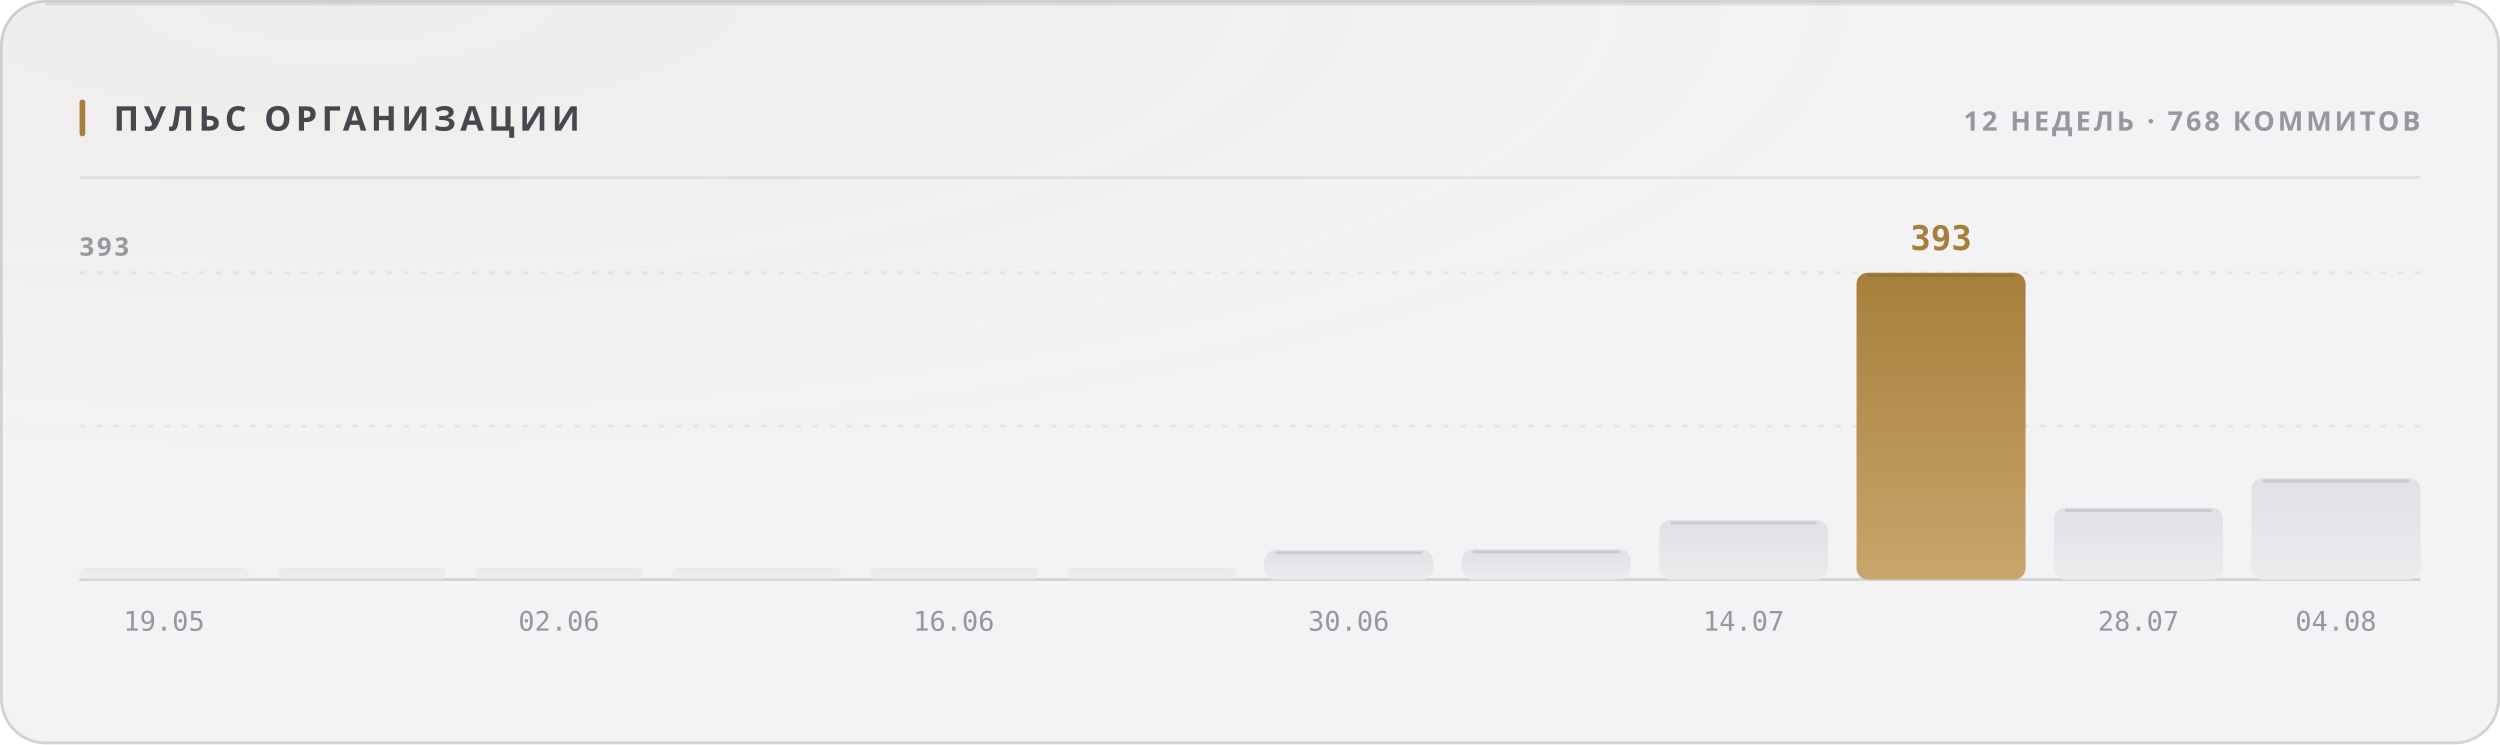
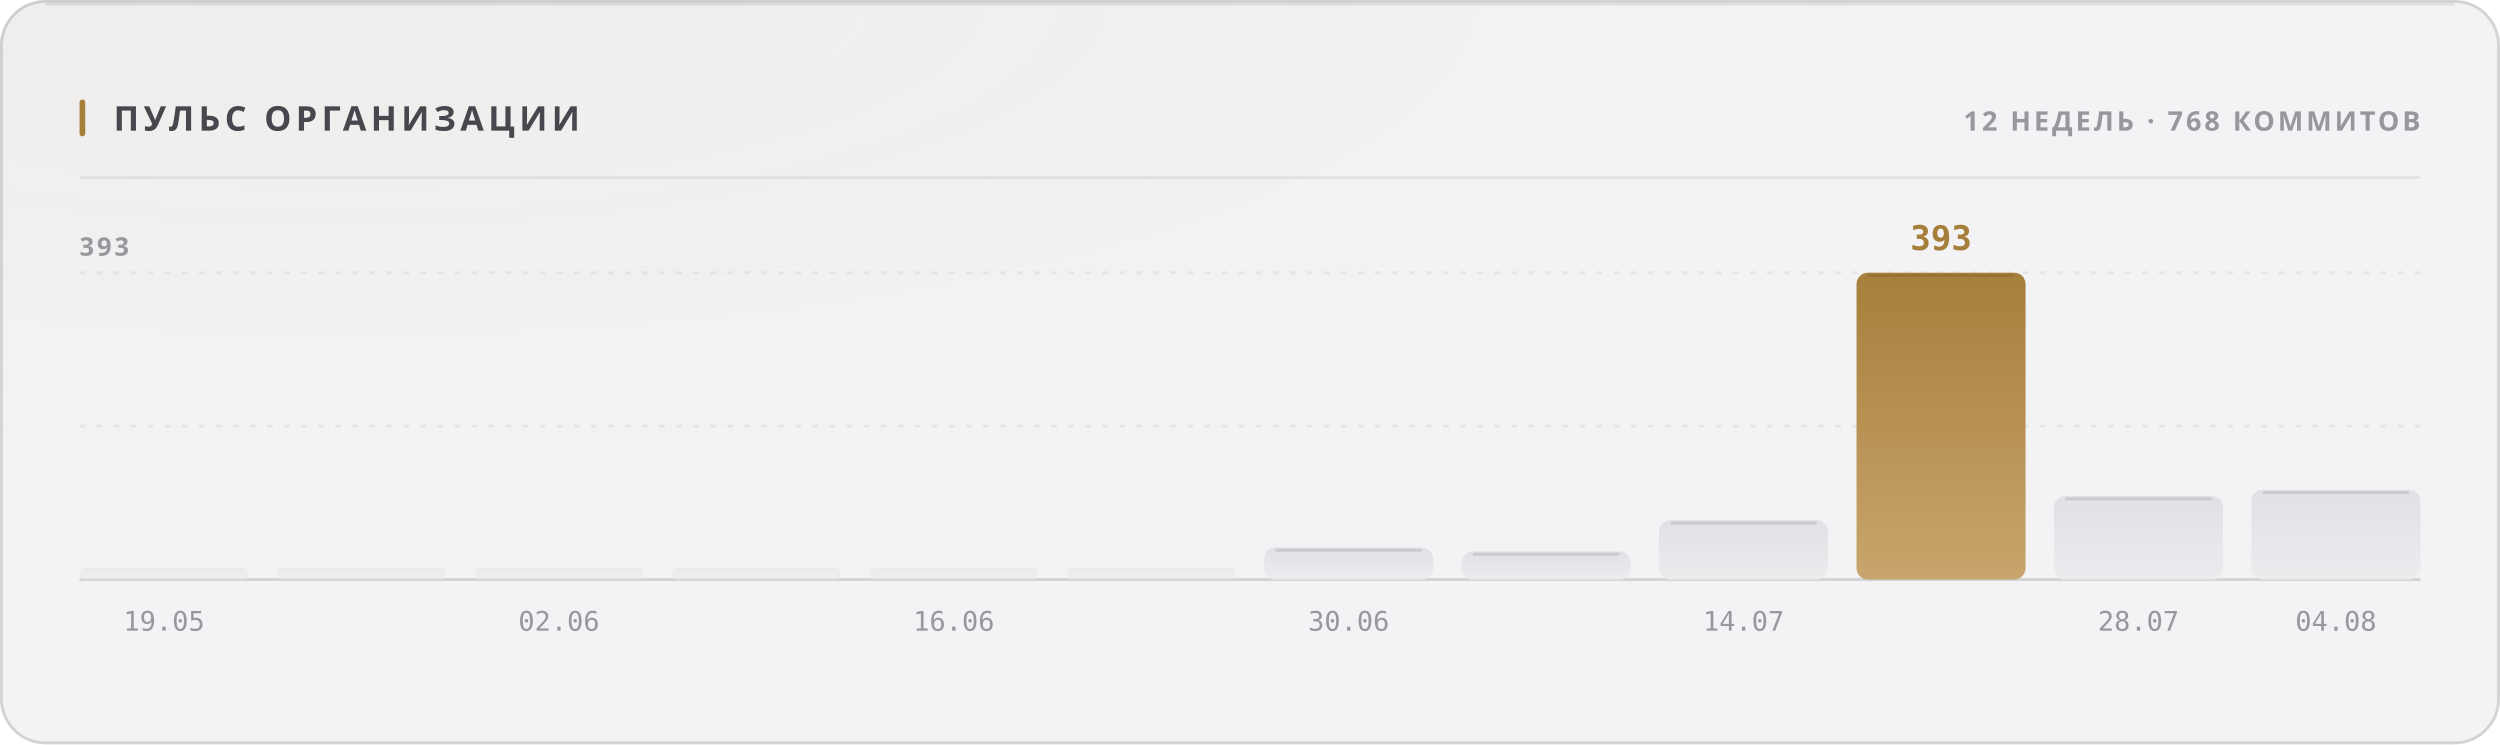
<svg xmlns="http://www.w3.org/2000/svg" width="880" height="262" viewBox="0 0 880 262" role="img">
  <style>
  text { font-family: -apple-system, BlinkMacSystemFont, 'Segoe UI', 'Noto Sans', Helvetica, Arial, sans-serif; }
  .mono { font-family: ui-monospace, 'SF Mono', 'Cascadia Mono', 'DejaVu Sans Mono', Menlo, Consolas, monospace; font-variant-numeric: tabular-nums; }
  .caps { letter-spacing: .1em; text-transform: uppercase; }

  @keyframes sheen  { from { transform: translateX(-120%); } to { transform: translateX(260%); } }
  @keyframes rise   { from { opacity: 0; transform: translateY(6px); } to { opacity: 1; transform: none; } }
  @keyframes slide  { from { opacity: 0; transform: translateX(-8px); } to { opacity: 1; transform: none; } }
  @keyframes grow   { from { transform: scaleY(0); } to { transform: scaleY(1); } }
  @keyframes widen  { from { transform: scaleX(0); } to { transform: scaleX(1); } }
  @keyframes draw   { from { stroke-dashoffset: 200; } to { stroke-dashoffset: 0; } }

  .sheen { animation: sheen 5.5s cubic-bezier(.45,0,.2,1) infinite; }
  .rise  { animation: rise .5s cubic-bezier(.16,1,.3,1) both; }
  .slide { animation: slide .42s cubic-bezier(.16,1,.3,1) both; }
  .bar   { transform-box: fill-box; transform-origin: 50% 100%;
           animation: grow .62s cubic-bezier(.16,1,.3,1) both; }
  .fill  { transform-box: fill-box; transform-origin: 0% 50%;
           animation: widen .8s cubic-bezier(.16,1,.3,1) both; }
  /* The hidden start state lives in the keyframes, never in the static rule.
     A renderer that ignores CSS animations then falls back to the FINISHED
     state — a drawn line, visible text — instead of an empty panel. */
  .spark { stroke-dasharray: 200;
           animation: draw 1.1s cubic-bezier(.16,1,.3,1) both; }

  @media (prefers-reduced-motion: reduce) {
    .sheen { animation: none; opacity: 0; }
    .rise, .slide, .bar, .fill, .spark { animation: none; opacity: 1; transform: none;
                                         stroke-dashoffset: 0; }
  }</style>
  <defs>
    <filter id="grain1" x="0" y="0" width="100%" height="100%">
      <feTurbulence type="fractalNoise" baseFrequency="0.82" numOctaves="3" stitchTiles="stitch" />
      <feColorMatrix type="saturate" values="0" />
    </filter>
    <radialGradient id="wash2" cx="14%" cy="0%" r="62%">
      <stop offset="0%" stop-color="#a67f3b" stop-opacity="0.05" />
      <stop offset="100%" stop-color="#a67f3b" stop-opacity="0" />
    </radialGradient>
    <linearGradient id="barfill3" x1="0" y1="0" x2="0" y2="1">
      <stop offset="0%" stop-color="#e1e1e5" />
      <stop offset="100%" stop-color="#ececef" />
    </linearGradient>
    <linearGradient id="barfill4" x1="0" y1="0" x2="0" y2="1">
      <stop offset="0%" stop-color="#e1e1e5" />
      <stop offset="100%" stop-color="#ececef" />
    </linearGradient>
    <linearGradient id="barfill5" x1="0" y1="0" x2="0" y2="1">
      <stop offset="0%" stop-color="#e1e1e5" />
      <stop offset="100%" stop-color="#ececef" />
    </linearGradient>
    <linearGradient id="barfill6" x1="0" y1="0" x2="0" y2="1">
      <stop offset="0%" stop-color="#e1e1e5" />
      <stop offset="100%" stop-color="#ececef" />
    </linearGradient>
    <linearGradient id="barfill7" x1="0" y1="0" x2="0" y2="1">
      <stop offset="0%" stop-color="#e1e1e5" />
      <stop offset="100%" stop-color="#ececef" />
    </linearGradient>
    <linearGradient id="barfill8" x1="0" y1="0" x2="0" y2="1">
      <stop offset="0%" stop-color="#e1e1e5" />
      <stop offset="100%" stop-color="#ececef" />
    </linearGradient>
    <linearGradient id="barfill9" x1="0" y1="0" x2="0" y2="1">
      <stop offset="0%" stop-color="#e1e1e5" />
      <stop offset="100%" stop-color="#ececef" />
    </linearGradient>
    <linearGradient id="barfill10" x1="0" y1="0" x2="0" y2="1">
      <stop offset="0%" stop-color="#e1e1e5" />
      <stop offset="100%" stop-color="#ececef" />
    </linearGradient>
    <linearGradient id="barfill11" x1="0" y1="0" x2="0" y2="1">
      <stop offset="0%" stop-color="#e1e1e5" />
      <stop offset="100%" stop-color="#ececef" />
    </linearGradient>
    <linearGradient id="barfill12" x1="0" y1="0" x2="0" y2="1">
      <stop offset="0%" stop-color="#a67f3b" />
      <stop offset="100%" stop-color="#c8a56c" />
    </linearGradient>
    <linearGradient id="barfill13" x1="0" y1="0" x2="0" y2="1">
      <stop offset="0%" stop-color="#e1e1e5" />
      <stop offset="100%" stop-color="#ececef" />
    </linearGradient>
    <linearGradient id="barfill14" x1="0" y1="0" x2="0" y2="1">
      <stop offset="0%" stop-color="#e1e1e5" />
      <stop offset="100%" stop-color="#ececef" />
    </linearGradient>
  </defs>
  <rect width="880" height="262" rx="16" fill="#f3f3f5" />
  <rect width="880" height="262" rx="16" fill="url(#wash2)" />
  <rect width="880" height="262" rx="16" filter="url(#grain1)" opacity="0.035" style="mix-blend-mode:overlay" />
  <rect x=".5" y=".5" width="879" height="261" rx="15.5" fill="none" stroke="rgba(10,10,12,0.14)" />
  <path d="M16 1.5 H864" stroke="rgba(10,10,12,0.08)" stroke-width="1" fill="none" />
  <rect x="28" y="35" width="2" height="13" rx="1" fill="#a67f3b" />
  <text x="40" y="46" font-size="12" font-weight="700" fill="#47474e" letter-spacing="0.13em">ПУЛЬС ОРГАНИЗАЦИИ</text>
  <text x="852" y="46" font-size="9.5" font-weight="600" fill="#97989e" text-anchor="end" letter-spacing="0.11em">12 НЕДЕЛЬ · 768 КОММИТОВ</text>
  <path d="M28 62.5 H852" stroke="rgba(10,10,12,0.07)" stroke-width="1" />
  <path d="M28 150.0 H852" stroke="rgba(10,10,12,0.06)" stroke-width="1" stroke-dasharray="2 4" />
  <path d="M28 96.0 H852" stroke="rgba(10,10,12,0.06)" stroke-width="1" stroke-dasharray="2 4" />
  <path d="M28 204 H852" stroke="rgba(10,10,12,0.14)" stroke-width="1" />
  <text x="28" y="90" font-size="9" font-weight="600" fill="#97989e" letter-spacing="0.11em">393</text>
  <rect class="bar" x="28.0" y="200.0" width="59.5" height="4.0" rx="2" fill="url(#barfill3)" opacity="0.55" style="animation-delay:0s" />
  <text x="57.75" y="222" font-size="9.5" font-weight="400" fill="#97989e" text-anchor="middle" class="mono">19.05</text>
  <rect class="bar" x="97.5" y="200.0" width="59.5" height="4.0" rx="2" fill="url(#barfill4)" opacity="0.55" style="animation-delay:0.038s" />
  <rect class="bar" x="167.0" y="200.0" width="59.5" height="4.0" rx="2" fill="url(#barfill5)" opacity="0.55" style="animation-delay:0.076s" />
  <text x="196.75" y="222" font-size="9.5" font-weight="400" fill="#97989e" text-anchor="middle" class="mono">02.06</text>
  <rect class="bar" x="236.5" y="200.0" width="59.5" height="4.0" rx="2" fill="url(#barfill6)" opacity="0.55" style="animation-delay:0.114s" />
  <rect class="bar" x="306.0" y="200.0" width="59.5" height="4.0" rx="2" fill="url(#barfill7)" opacity="0.55" style="animation-delay:0.152s" />
  <text x="335.75" y="222" font-size="9.5" font-weight="400" fill="#97989e" text-anchor="middle" class="mono">16.06</text>
  <rect class="bar" x="375.5" y="200.0" width="59.5" height="4.0" rx="2" fill="url(#barfill8)" opacity="0.55" style="animation-delay:0.19s" />
-   <rect class="bar" x="445.0" y="193.6" width="59.5" height="10.4" rx="4" fill="url(#barfill9)" opacity="1" style="animation-delay:0.228s" />
-   <path d="M449.0 194.6 H500.5" stroke="rgba(10,10,12,0.11)" stroke-width="1" />
+   <rect class="bar" x="445.0" y="192.7" width="59.5" height="11.3" rx="4" fill="url(#barfill9)" opacity="1" style="animation-delay:0.228s" />
+   <path d="M449.0 193.7 H500.5" stroke="rgba(10,10,12,0.11)" stroke-width="1" />
  <text x="474.75" y="222" font-size="9.5" font-weight="400" fill="#97989e" text-anchor="middle" class="mono">30.06</text>
-   <rect class="bar" x="514.5" y="193.3" width="59.5" height="10.7" rx="4" fill="url(#barfill10)" opacity="1" style="animation-delay:0.266s" />
-   <path d="M518.5 194.3 H570.0" stroke="rgba(10,10,12,0.11)" stroke-width="1" />
+   <rect class="bar" x="514.5" y="194.1" width="59.5" height="9.9" rx="4" fill="url(#barfill10)" opacity="1" style="animation-delay:0.266s" />
+   <path d="M518.5 195.1 H570.0" stroke="rgba(10,10,12,0.11)" stroke-width="1" />
  <rect class="bar" x="584.0" y="183.1" width="59.5" height="20.9" rx="4" fill="url(#barfill11)" opacity="1" style="animation-delay:0.304s" />
  <path d="M588.0 184.1 H639.5" stroke="rgba(10,10,12,0.11)" stroke-width="1" />
  <text x="613.75" y="222" font-size="9.5" font-weight="400" fill="#97989e" text-anchor="middle" class="mono">14.07</text>
  <rect class="bar" x="653.5" y="96.0" width="59.5" height="108.0" rx="4" fill="url(#barfill12)" opacity="1" style="animation-delay:0.342s" />
  <path d="M657.5 97.0 H709.0" stroke="rgba(10,10,12,0.11)" stroke-width="1" />
  <text x="683.25" y="88" font-size="12" font-weight="700" fill="#a67f3b" text-anchor="middle" class="mono rise" opacity="1">393</text>
-   <rect class="bar" x="723.0" y="178.7" width="59.5" height="25.3" rx="4" fill="url(#barfill13)" opacity="1" style="animation-delay:0.38s" />
-   <path d="M727.0 179.7 H778.5" stroke="rgba(10,10,12,0.11)" stroke-width="1" />
+   <rect class="bar" x="723.0" y="174.6" width="59.5" height="29.4" rx="4" fill="url(#barfill13)" opacity="1" style="animation-delay:0.38s" />
+   <path d="M727.0 175.6 H778.5" stroke="rgba(10,10,12,0.11)" stroke-width="1" />
  <text x="752.75" y="222" font-size="9.5" font-weight="400" fill="#97989e" text-anchor="middle" class="mono">28.07</text>
-   <rect class="bar" x="792.5" y="168.3" width="59.5" height="35.7" rx="4" fill="url(#barfill14)" opacity="1" style="animation-delay:0.418s" />
-   <path d="M796.5 169.3 H848.0" stroke="rgba(10,10,12,0.11)" stroke-width="1" />
+   <rect class="bar" x="792.5" y="172.4" width="59.5" height="31.6" rx="4" fill="url(#barfill14)" opacity="1" style="animation-delay:0.418s" />
+   <path d="M796.5 173.4 H848.0" stroke="rgba(10,10,12,0.11)" stroke-width="1" />
  <text x="822.25" y="222" font-size="9.5" font-weight="400" fill="#97989e" text-anchor="middle" class="mono">04.08</text>
</svg>
